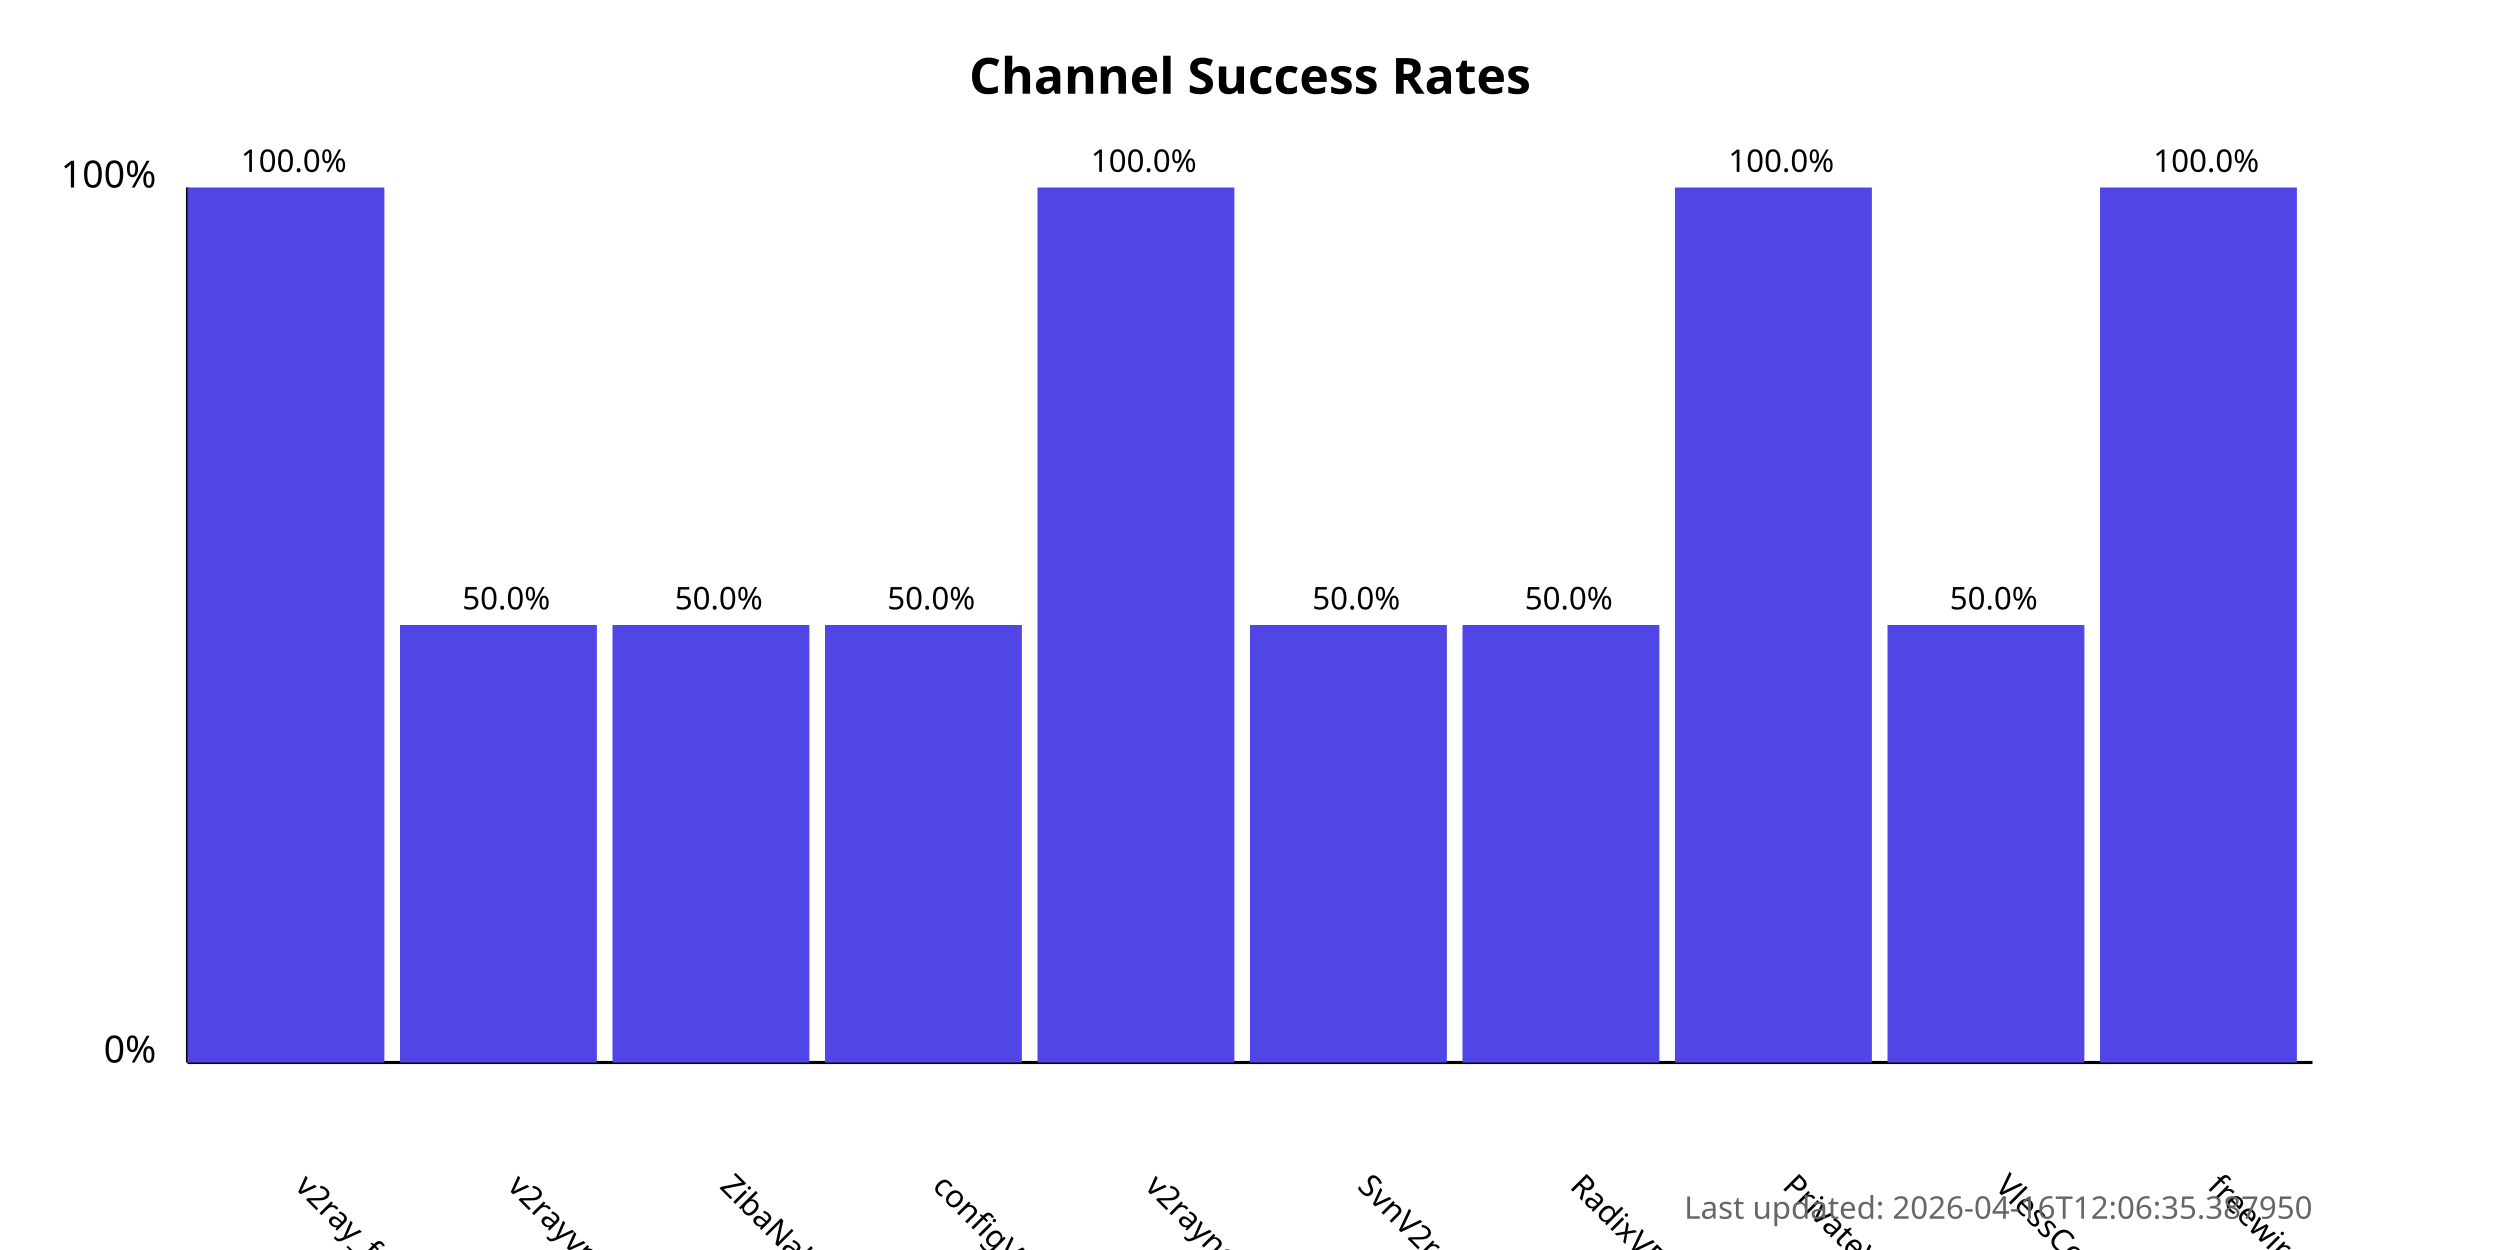
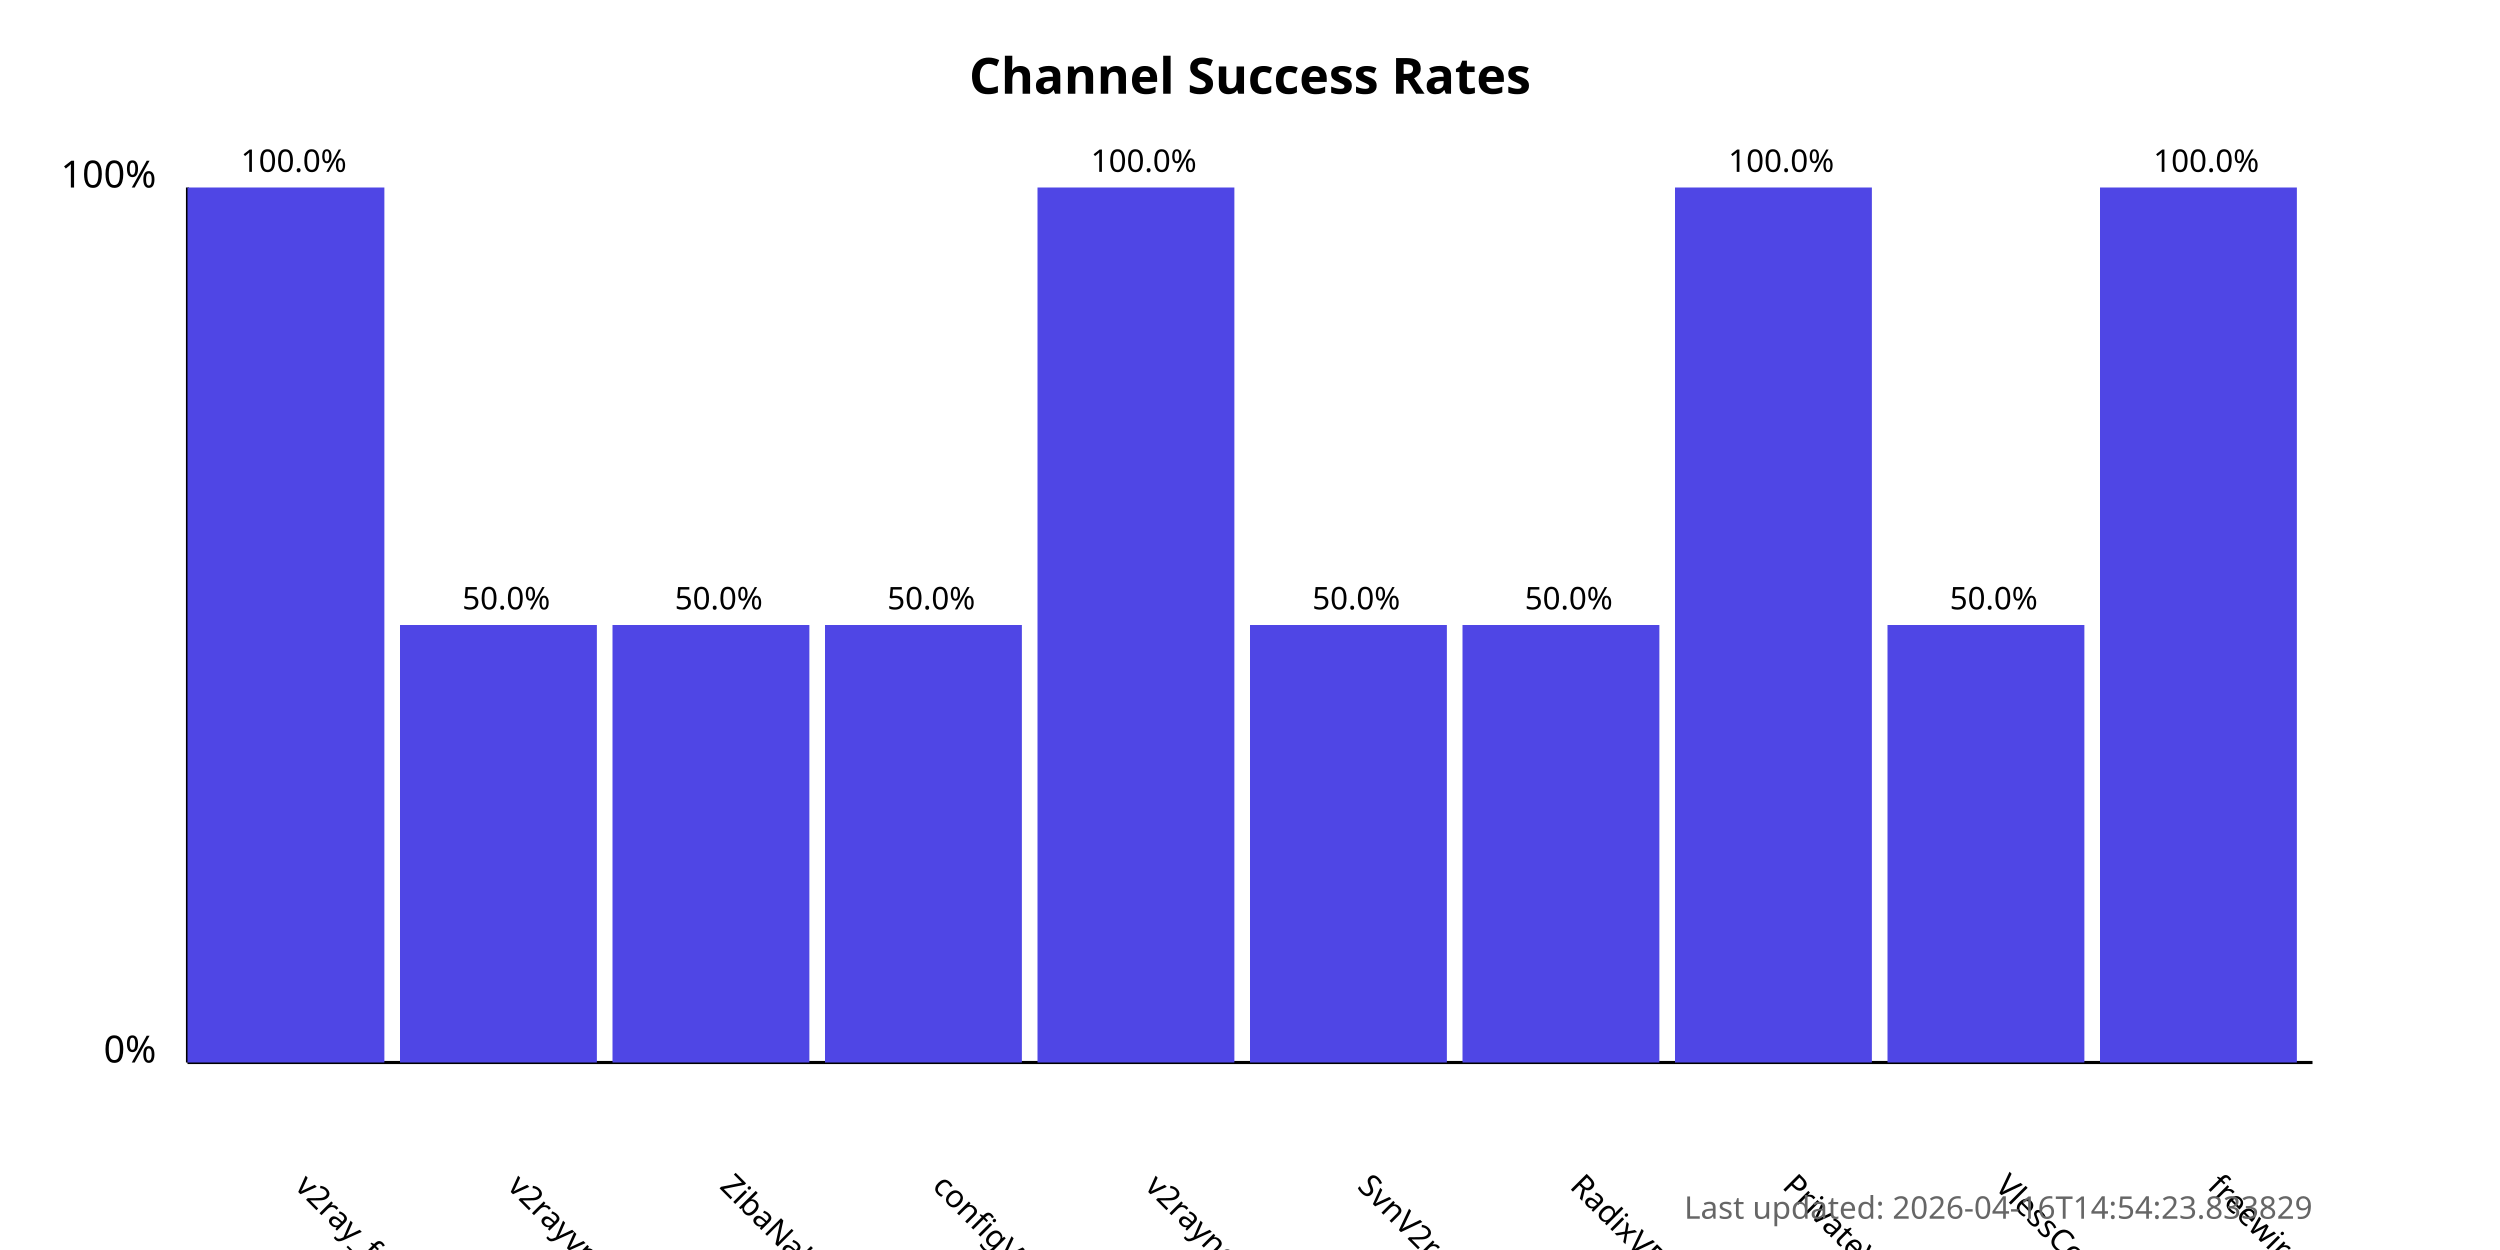
<svg xmlns="http://www.w3.org/2000/svg" width="800" height="400">
  <style>
            .chart-title { font: bold 16px sans-serif; }
            .axis-label { font: 12px sans-serif; }
            .tick-label { font: 10px sans-serif; }
            .bar { fill: #4f46e5; }
            .bar:hover { fill: #6366f1; }
            .timestamp { font: 10px sans-serif; fill: #666; }
        </style>
  <text x="400.0" y="30" text-anchor="middle" class="chart-title">
            Channel Success Rates
        </text>
  <line x1="60" y1="340" x2="60" y2="60" stroke="black" stroke-width="1" />
  <line x1="60" y1="340" x2="740" y2="340" stroke="black" stroke-width="1" />
  <text x="50" y="340" text-anchor="end" class="axis-label">0%</text>
  <text x="50" y="60" text-anchor="end" class="axis-label">100%</text>
  <g>
    <rect x="60" y="60.0" width="63.0" height="280.0" class="bar" />
    <text x="94.0" y="380" transform="rotate(45, 94.0, 380)" text-anchor="start" class="tick-label">
                v2ray_free_conf
            </text>
    <text x="94.0" y="55.0" text-anchor="middle" class="tick-label">
                100.0%
            </text>
  </g>
  <g>
    <rect x="128.0" y="200.0" width="63.0" height="140.0" class="bar" />
    <text x="162.0" y="380" transform="rotate(45, 162.0, 380)" text-anchor="start" class="tick-label">
                v2rayvpno
            </text>
    <text x="162.0" y="195.0" text-anchor="middle" class="tick-label">
                50.0%
            </text>
  </g>
  <g>
    <rect x="196.0" y="200.0" width="63.0" height="140.0" class="bar" />
    <text x="230.0" y="380" transform="rotate(45, 230.0, 380)" text-anchor="start" class="tick-label">
                ZibaNabz
            </text>
    <text x="230.0" y="195.0" text-anchor="middle" class="tick-label">
                50.0%
            </text>
  </g>
  <g>
    <rect x="264.0" y="200.0" width="63.0" height="140.0" class="bar" />
    <text x="298.0" y="380" transform="rotate(45, 298.0, 380)" text-anchor="start" class="tick-label">
                configV2rayForFree
            </text>
    <text x="298.0" y="195.0" text-anchor="middle" class="tick-label">
                50.0%
            </text>
  </g>
  <g>
    <rect x="332.0" y="60.0" width="63.0" height="280.0" class="bar" />
    <text x="366.0" y="380" transform="rotate(45, 366.0, 380)" text-anchor="start" class="tick-label">
                v2rayngvpn
            </text>
    <text x="366.0" y="55.0" text-anchor="middle" class="tick-label">
                100.0%
            </text>
  </g>
  <g>
    <rect x="400.0" y="200.0" width="63.0" height="140.0" class="bar" />
    <text x="434.0" y="380" transform="rotate(45, 434.0, 380)" text-anchor="start" class="tick-label">
                SvnV2ray
            </text>
    <text x="434.0" y="195.0" text-anchor="middle" class="tick-label">
                50.0%
            </text>
  </g>
  <g>
    <rect x="468.0" y="200.0" width="63.0" height="140.0" class="bar" />
    <text x="502.0" y="380" transform="rotate(45, 502.0, 380)" text-anchor="start" class="tick-label">
                RadixVPN
            </text>
    <text x="502.0" y="195.0" text-anchor="middle" class="tick-label">
                50.0%
            </text>
  </g>
  <g>
    <rect x="536.0" y="60.0" width="63.0" height="280.0" class="bar" />
    <text x="570.0" y="380" transform="rotate(45, 570.0, 380)" text-anchor="start" class="tick-label">
                PrivateVPNs
            </text>
    <text x="570.0" y="55.0" text-anchor="middle" class="tick-label">
                100.0%
            </text>
  </g>
  <g>
    <rect x="604.0" y="200.0" width="63.0" height="140.0" class="bar" />
    <text x="638.0" y="380" transform="rotate(45, 638.0, 380)" text-anchor="start" class="tick-label">
                VlessConfig
            </text>
    <text x="638.0" y="195.0" text-anchor="middle" class="tick-label">
                50.0%
            </text>
  </g>
  <g>
    <rect x="672.0" y="60.0" width="63.0" height="280.0" class="bar" />
    <text x="706.0" y="380" transform="rotate(45, 706.0, 380)" text-anchor="start" class="tick-label">
                freewireguard
            </text>
    <text x="706.0" y="55.0" text-anchor="middle" class="tick-label">
                100.0%
            </text>
  </g>
  <text x="740" y="390" text-anchor="end" class="timestamp">
-             Last updated: 2026-04-16T12:06:35.387950
+             Last updated: 2026-04-16T14:54:23.833829
        </text>
</svg>
